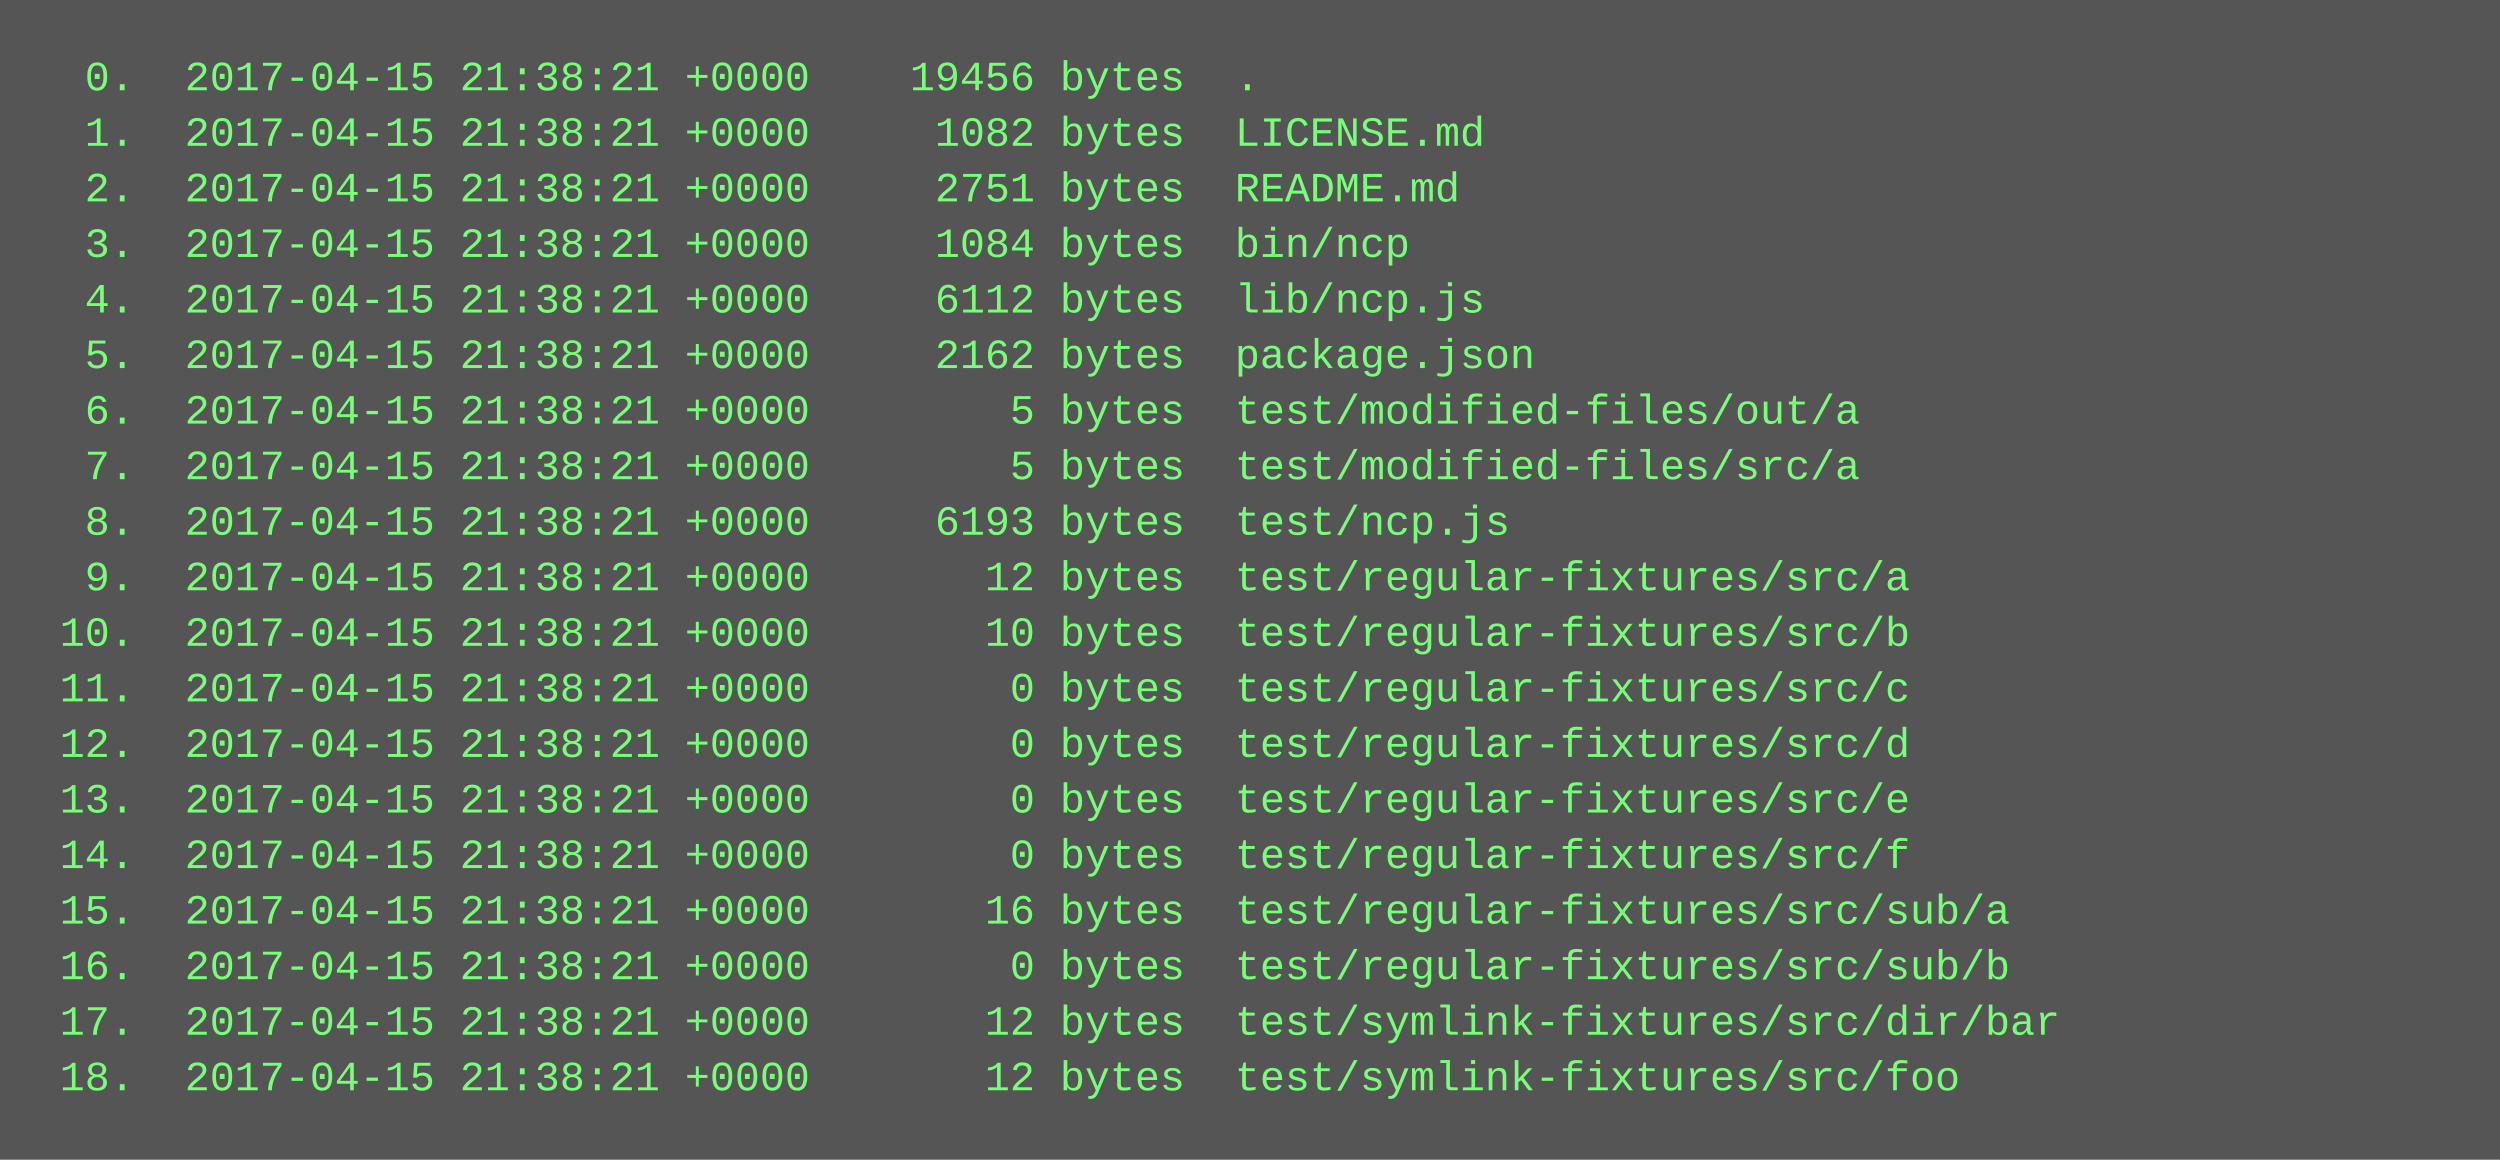
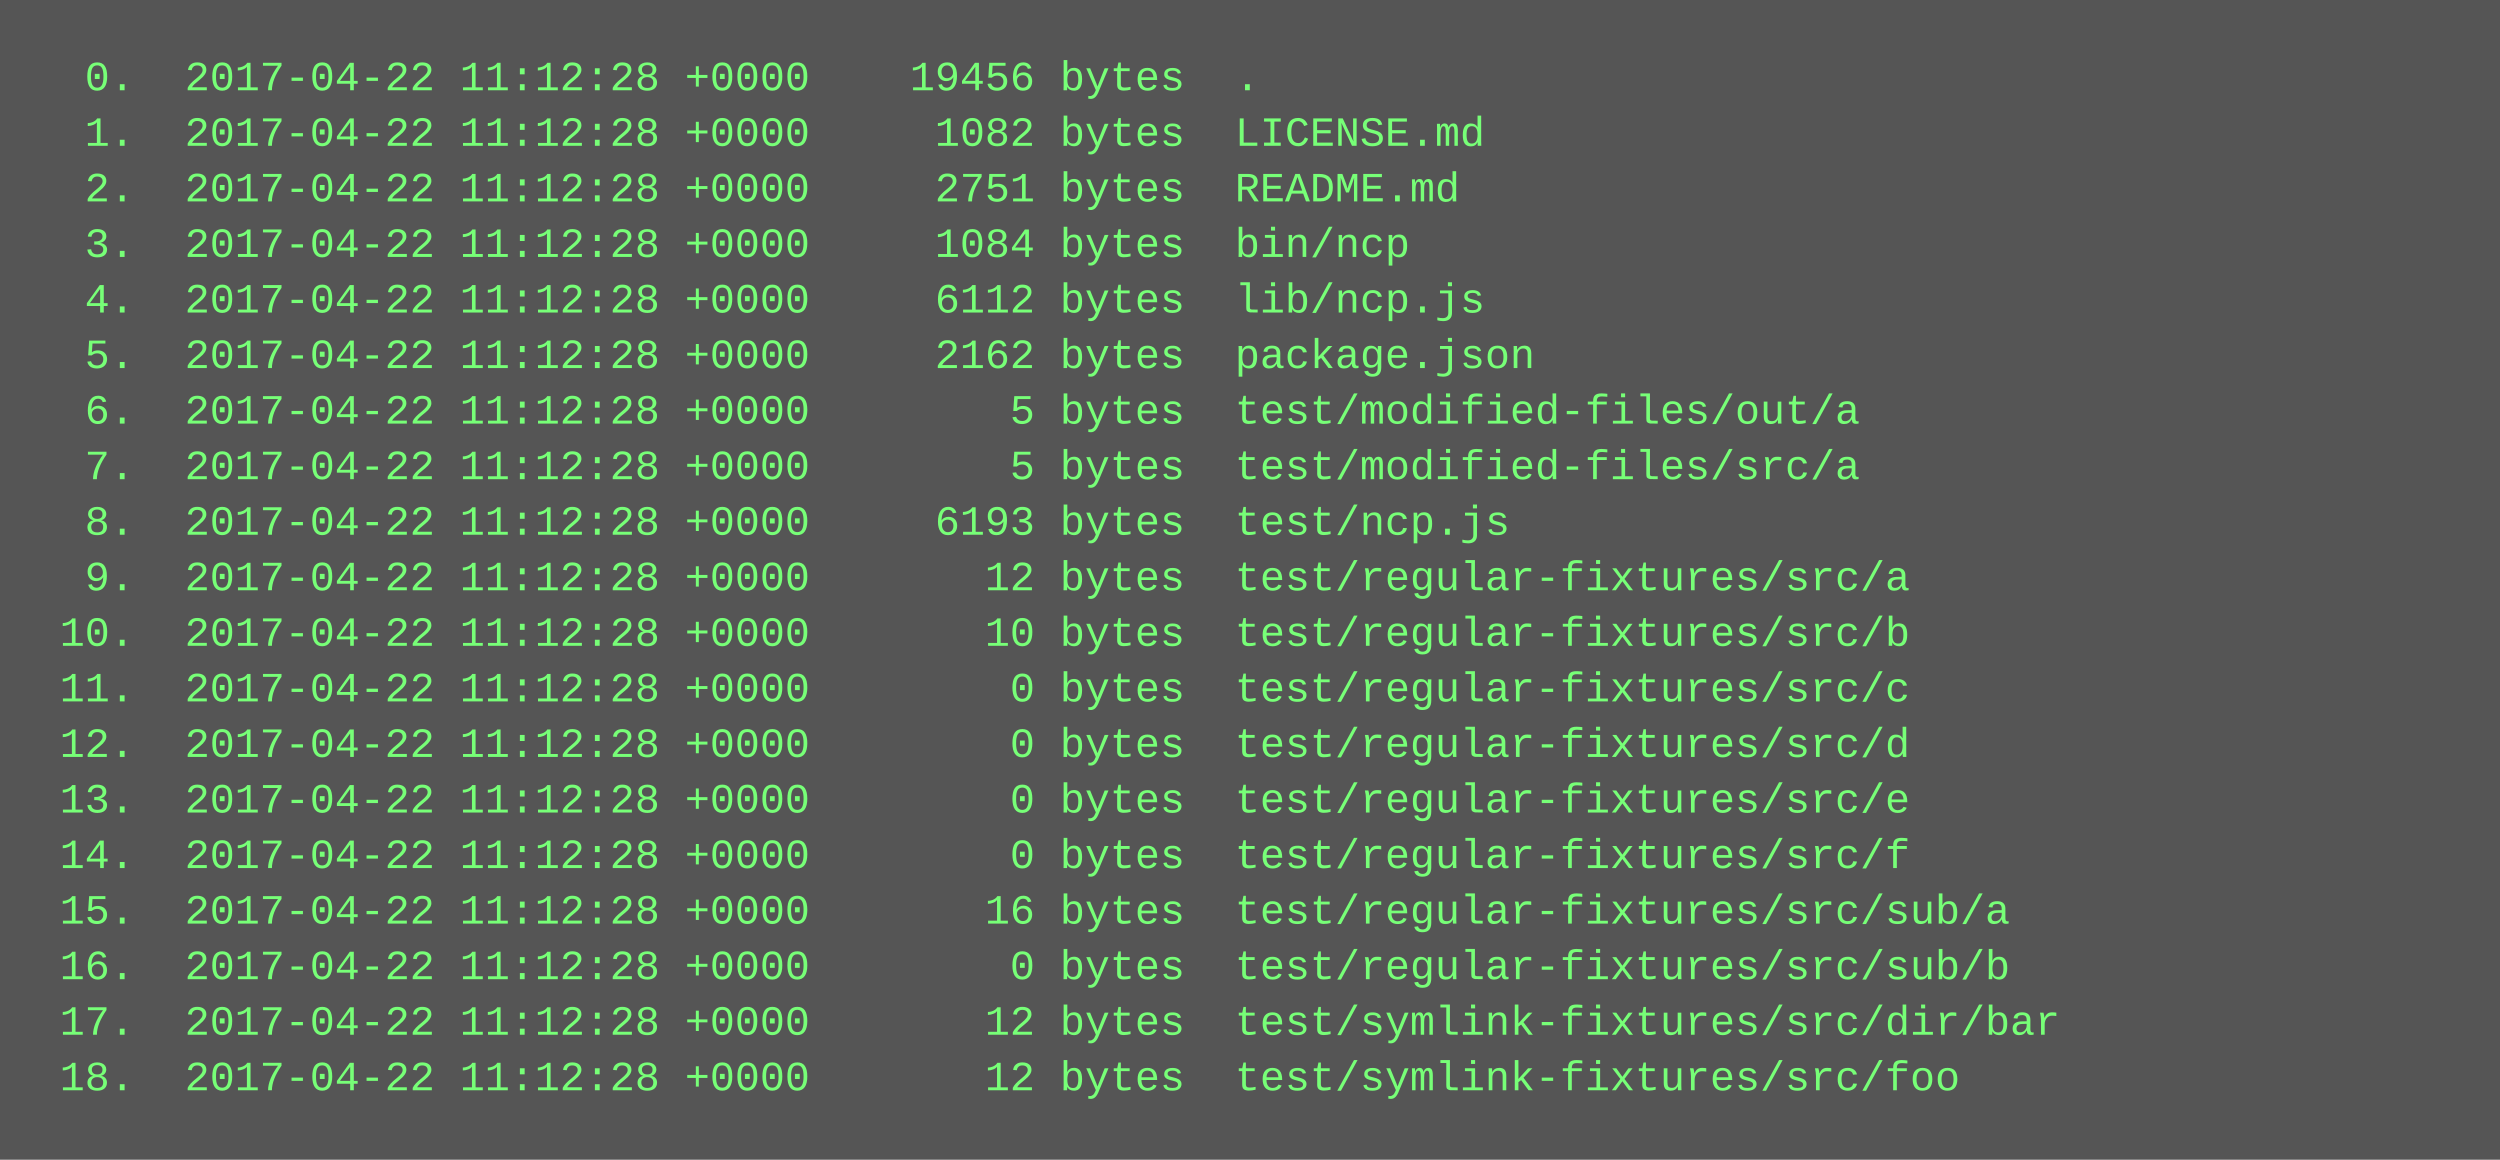
<svg xmlns="http://www.w3.org/2000/svg" height="334" width="720">
  <rect height="334" fill="#555" width="720" />
  <text fill="#7f7" font-family="Courier New" font-size="12" xml:space="preserve">
-     <tspan x="10" y="26">  0.  2017-04-15 21:38:21 +0000    19456 bytes  .</tspan>
-     <tspan x="10" y="42">  1.  2017-04-15 21:38:21 +0000     1082 bytes  LICENSE.md</tspan>
-     <tspan x="10" y="58">  2.  2017-04-15 21:38:21 +0000     2751 bytes  README.md</tspan>
-     <tspan x="10" y="74">  3.  2017-04-15 21:38:21 +0000     1084 bytes  bin/ncp</tspan>
-     <tspan x="10" y="90">  4.  2017-04-15 21:38:21 +0000     6112 bytes  lib/ncp.js</tspan>
-     <tspan x="10" y="106">  5.  2017-04-15 21:38:21 +0000     2162 bytes  package.json</tspan>
-     <tspan x="10" y="122">  6.  2017-04-15 21:38:21 +0000        5 bytes  test/modified-files/out/a</tspan>
-     <tspan x="10" y="138">  7.  2017-04-15 21:38:21 +0000        5 bytes  test/modified-files/src/a</tspan>
-     <tspan x="10" y="154">  8.  2017-04-15 21:38:21 +0000     6193 bytes  test/ncp.js</tspan>
-     <tspan x="10" y="170">  9.  2017-04-15 21:38:21 +0000       12 bytes  test/regular-fixtures/src/a</tspan>
-     <tspan x="10" y="186"> 10.  2017-04-15 21:38:21 +0000       10 bytes  test/regular-fixtures/src/b</tspan>
-     <tspan x="10" y="202"> 11.  2017-04-15 21:38:21 +0000        0 bytes  test/regular-fixtures/src/c</tspan>
-     <tspan x="10" y="218"> 12.  2017-04-15 21:38:21 +0000        0 bytes  test/regular-fixtures/src/d</tspan>
-     <tspan x="10" y="234"> 13.  2017-04-15 21:38:21 +0000        0 bytes  test/regular-fixtures/src/e</tspan>
-     <tspan x="10" y="250"> 14.  2017-04-15 21:38:21 +0000        0 bytes  test/regular-fixtures/src/f</tspan>
-     <tspan x="10" y="266"> 15.  2017-04-15 21:38:21 +0000       16 bytes  test/regular-fixtures/src/sub/a</tspan>
-     <tspan x="10" y="282"> 16.  2017-04-15 21:38:21 +0000        0 bytes  test/regular-fixtures/src/sub/b</tspan>
-     <tspan x="10" y="298"> 17.  2017-04-15 21:38:21 +0000       12 bytes  test/symlink-fixtures/src/dir/bar</tspan>
-     <tspan x="10" y="314"> 18.  2017-04-15 21:38:21 +0000       12 bytes  test/symlink-fixtures/src/foo</tspan>
+     <tspan x="10" y="26">  0.  2017-04-22 11:12:28 +0000    19456 bytes  .</tspan>
+     <tspan x="10" y="42">  1.  2017-04-22 11:12:28 +0000     1082 bytes  LICENSE.md</tspan>
+     <tspan x="10" y="58">  2.  2017-04-22 11:12:28 +0000     2751 bytes  README.md</tspan>
+     <tspan x="10" y="74">  3.  2017-04-22 11:12:28 +0000     1084 bytes  bin/ncp</tspan>
+     <tspan x="10" y="90">  4.  2017-04-22 11:12:28 +0000     6112 bytes  lib/ncp.js</tspan>
+     <tspan x="10" y="106">  5.  2017-04-22 11:12:28 +0000     2162 bytes  package.json</tspan>
+     <tspan x="10" y="122">  6.  2017-04-22 11:12:28 +0000        5 bytes  test/modified-files/out/a</tspan>
+     <tspan x="10" y="138">  7.  2017-04-22 11:12:28 +0000        5 bytes  test/modified-files/src/a</tspan>
+     <tspan x="10" y="154">  8.  2017-04-22 11:12:28 +0000     6193 bytes  test/ncp.js</tspan>
+     <tspan x="10" y="170">  9.  2017-04-22 11:12:28 +0000       12 bytes  test/regular-fixtures/src/a</tspan>
+     <tspan x="10" y="186"> 10.  2017-04-22 11:12:28 +0000       10 bytes  test/regular-fixtures/src/b</tspan>
+     <tspan x="10" y="202"> 11.  2017-04-22 11:12:28 +0000        0 bytes  test/regular-fixtures/src/c</tspan>
+     <tspan x="10" y="218"> 12.  2017-04-22 11:12:28 +0000        0 bytes  test/regular-fixtures/src/d</tspan>
+     <tspan x="10" y="234"> 13.  2017-04-22 11:12:28 +0000        0 bytes  test/regular-fixtures/src/e</tspan>
+     <tspan x="10" y="250"> 14.  2017-04-22 11:12:28 +0000        0 bytes  test/regular-fixtures/src/f</tspan>
+     <tspan x="10" y="266"> 15.  2017-04-22 11:12:28 +0000       16 bytes  test/regular-fixtures/src/sub/a</tspan>
+     <tspan x="10" y="282"> 16.  2017-04-22 11:12:28 +0000        0 bytes  test/regular-fixtures/src/sub/b</tspan>
+     <tspan x="10" y="298"> 17.  2017-04-22 11:12:28 +0000       12 bytes  test/symlink-fixtures/src/dir/bar</tspan>
+     <tspan x="10" y="314"> 18.  2017-04-22 11:12:28 +0000       12 bytes  test/symlink-fixtures/src/foo</tspan>
  </text>
</svg>
